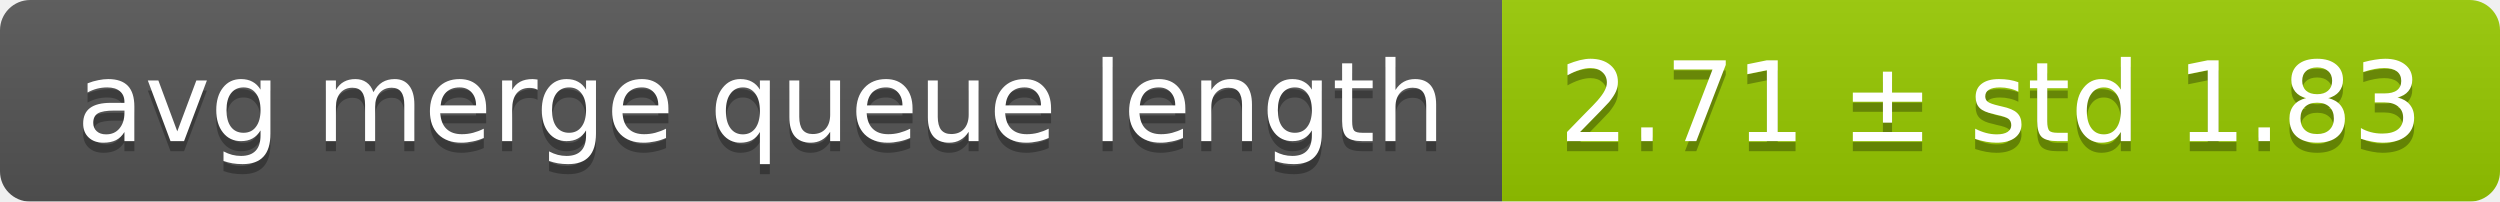
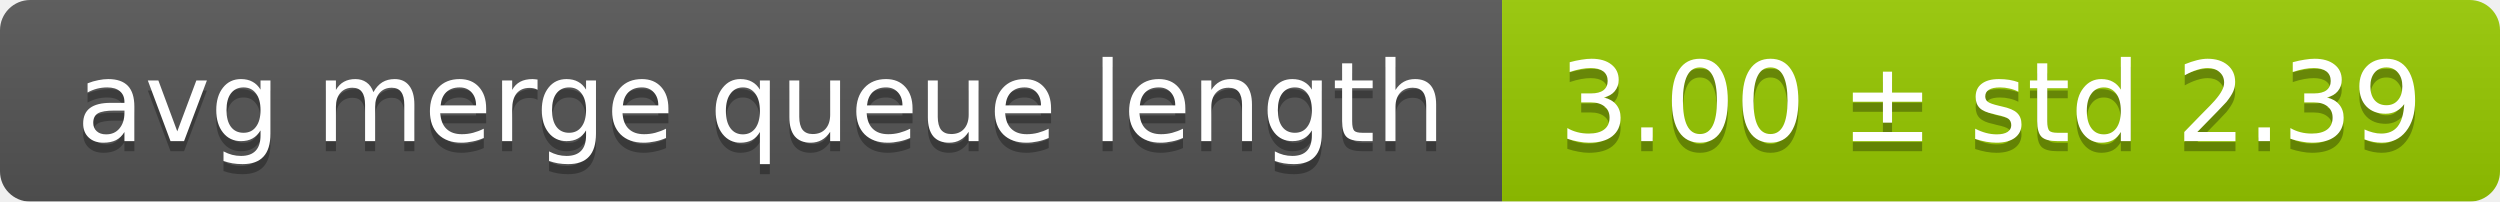
<svg xmlns="http://www.w3.org/2000/svg" width="248" height="20">
  <linearGradient id="smooth" x2="0" y2="100%">
    <stop offset="0" stop-color="#bbb" stop-opacity=".1" />
    <stop offset="1" stop-opacity=".1" />
  </linearGradient>
  <mask id="round">
    <rect width="248" height="20" rx="3" fill="#fff" />
  </mask>
  <g mask="url(#round)">
    <rect width="149" height="20" fill="#555" />
    <rect x="149" width="99" height="20" fill="#97ca00" />
    <rect width="248" height="20" fill="url(#smooth)" />
  </g>
  <g fill="#fff" text-anchor="middle" font-family="DejaVu Sans,Verdana,Geneva,sans-serif" font-size="11">
    <text x="75.5" y="15" fill="#010101" fill-opacity=".3">avg merge queue length</text>
    <text x="75.5" y="14">avg merge queue length</text>
-     <text x="197.5" y="15" fill="#010101" fill-opacity=".3">2.71 ± std 1.83</text>
-     <text x="197.5" y="14">2.71 ± std 1.83</text>
+     <text x="197.5" y="15" fill="#010101" fill-opacity=".3">3.00 ± std 2.39</text>
+     <text x="197.5" y="14">3.00 ± std 2.39</text>
  </g>
</svg>
